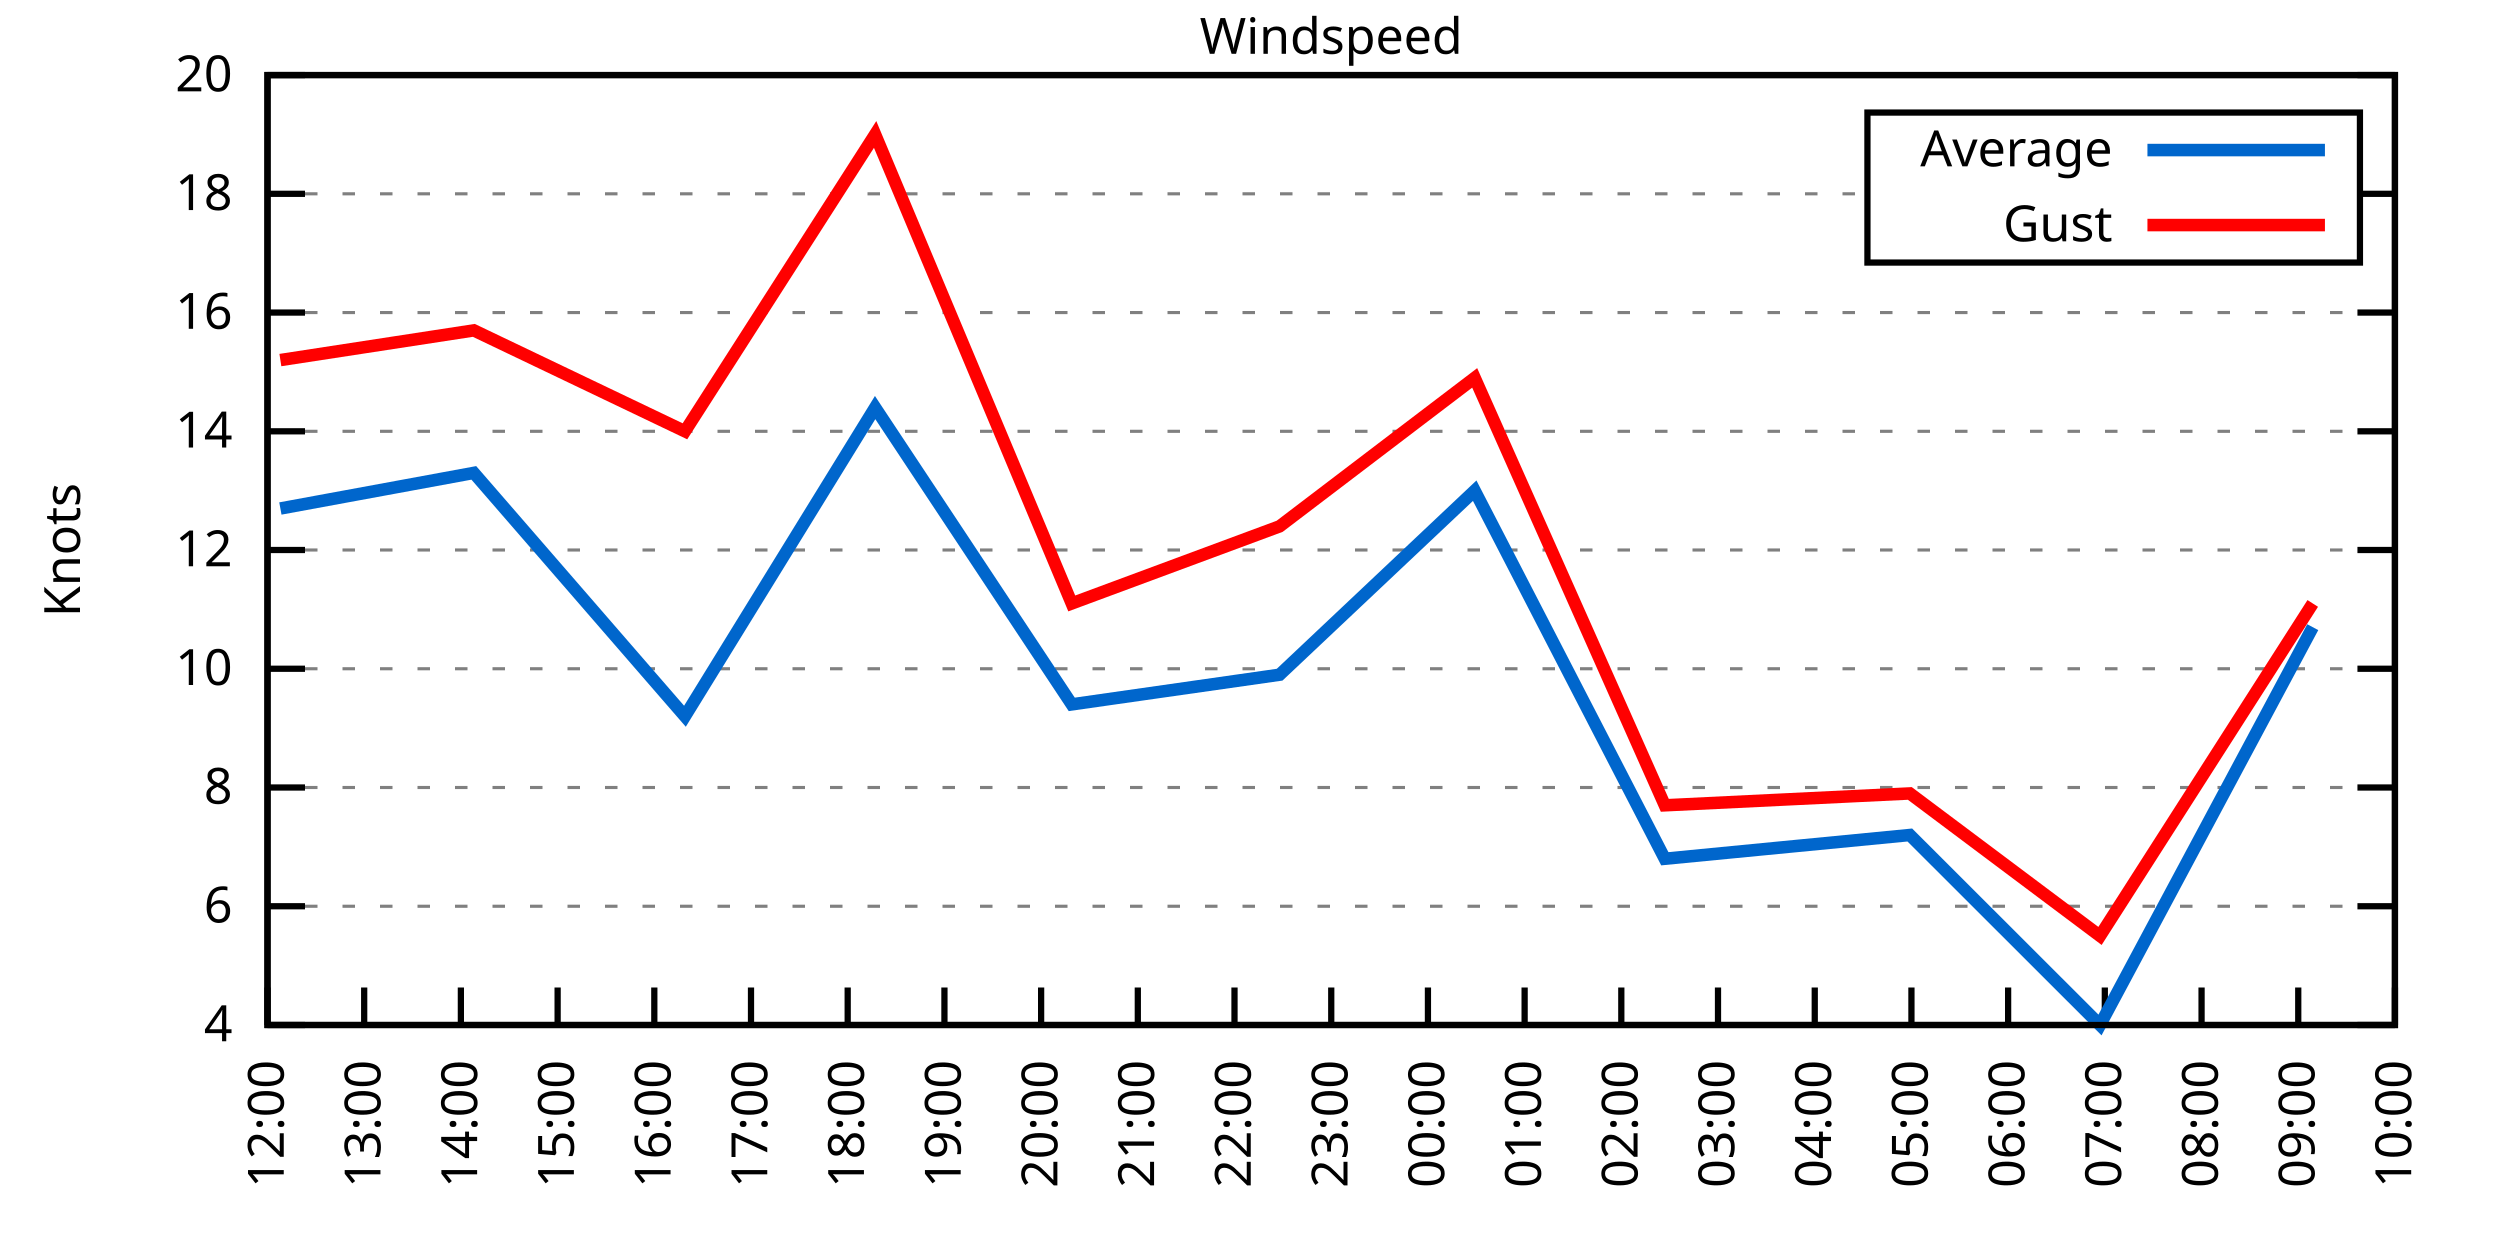
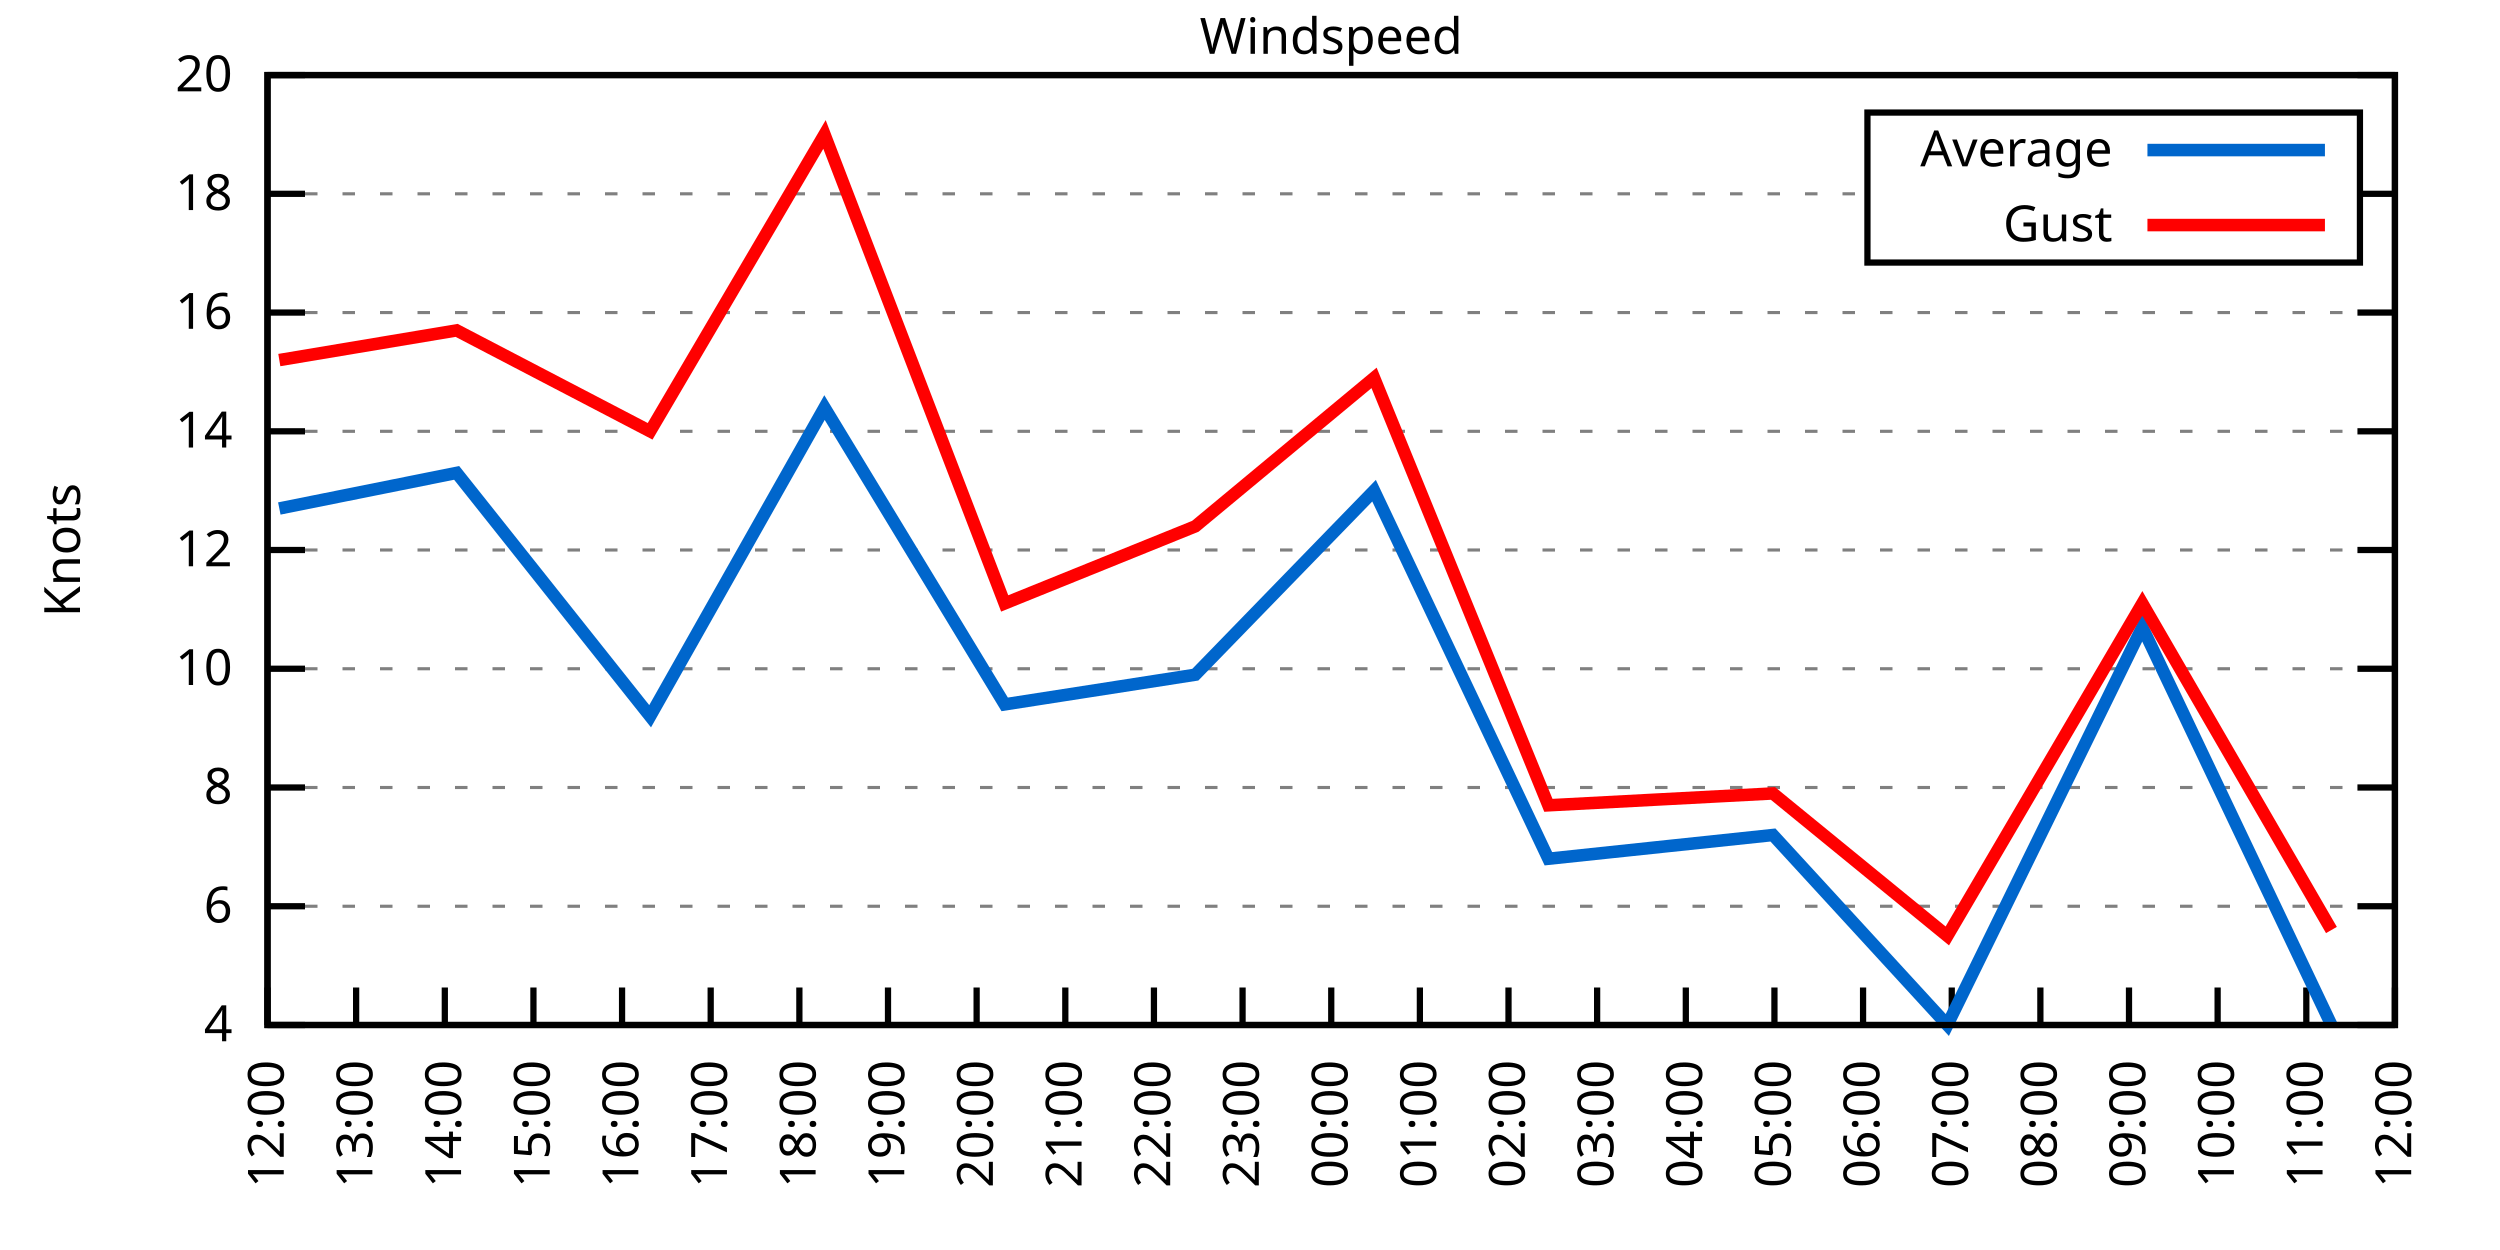
<svg xmlns="http://www.w3.org/2000/svg" xmlns:xlink="http://www.w3.org/1999/xlink" width="400" height="200" viewBox="0 0 400 200">
  <g id="gnuplot_canvas">
    <rect x="0" y="0" width="400" height="200" fill="none" />
    <defs>
      <circle id="gpDot" r="0.5" stroke-width="0.5" stroke="currentColor" />
      <path id="gpPt0" stroke-width="0.333" stroke="currentColor" d="M-1,0 h2 M0,-1 v2" />
      <path id="gpPt1" stroke-width="0.333" stroke="currentColor" d="M-1,-1 L1,1 M1,-1 L-1,1" />
      <path id="gpPt2" stroke-width="0.333" stroke="currentColor" d="M-1,0 L1,0 M0,-1 L0,1 M-1,-1 L1,1 M-1,1 L1,-1" />
      <rect id="gpPt3" stroke-width="0.333" stroke="currentColor" x="-1" y="-1" width="2" height="2" />
      <rect id="gpPt4" stroke-width="0.333" stroke="currentColor" fill="currentColor" x="-1" y="-1" width="2" height="2" />
      <circle id="gpPt5" stroke-width="0.333" stroke="currentColor" cx="0" cy="0" r="1" />
      <use xlink:href="#gpPt5" id="gpPt6" fill="currentColor" stroke="none" />
      <path id="gpPt7" stroke-width="0.333" stroke="currentColor" d="M0,-1.33 L-1.33,0.67 L1.33,0.67 z" />
      <use xlink:href="#gpPt7" id="gpPt8" fill="currentColor" stroke="none" />
      <use xlink:href="#gpPt7" id="gpPt9" stroke="currentColor" transform="rotate(180)" />
      <use xlink:href="#gpPt9" id="gpPt10" fill="currentColor" stroke="none" />
      <use xlink:href="#gpPt3" id="gpPt11" stroke="currentColor" transform="rotate(45)" />
      <use xlink:href="#gpPt11" id="gpPt12" fill="currentColor" stroke="none" />
      <path id="gpPt13" stroke-width="0.333" stroke="currentColor" d="M0,1.330 L1.265,0.411 L0.782,-1.067 L-0.782,-1.076 L-1.265,0.411 z" />
      <use xlink:href="#gpPt13" id="gpPt14" fill="currentColor" stroke="none" />
      <filter id="textbox" filterUnits="objectBoundingBox" x="0" y="0" height="1" width="1">
        <feFlood flood-color="white" flood-opacity="1" result="bgnd" />
        <feComposite in="SourceGraphic" in2="bgnd" operator="atop" />
      </filter>
      <filter id="greybox" filterUnits="objectBoundingBox" x="0" y="0" height="1" width="1">
        <feFlood flood-color="lightgrey" flood-opacity="1" result="grey" />
        <feComposite in="SourceGraphic" in2="grey" operator="atop" />
      </filter>
    </defs>
    <g fill="none" color="white" stroke="currentColor" stroke-width="1.00" stroke-linecap="butt" stroke-linejoin="miter">
</g>
    <g fill="none" color="black" stroke="currentColor" stroke-width="1.00" stroke-linecap="butt" stroke-linejoin="miter">
      <g stroke="none" shape-rendering="crispEdges">
        <polygon fill="rgb(255, 255, 255)" points="42.80,164.00 383.18,164.00 383.18,12.02 42.80,12.02 " />
      </g>
    </g>
    <g fill="none" color="black" stroke="currentColor" stroke-width="1.00" stroke-linecap="butt" stroke-linejoin="miter">
</g>
    <g fill="none" color="black" stroke="black" stroke-width="0.50" stroke-linecap="butt" stroke-linejoin="miter">
</g>
    <g fill="none" color="gray" stroke="currentColor" stroke-width="0.50" stroke-linecap="butt" stroke-linejoin="miter">
      <path stroke="gray" stroke-dasharray="2,4" class="gridline" d="M42.80,164.00 L383.19,164.00  " />
    </g>
    <g fill="none" color="gray" stroke="gray" stroke-width="1.00" stroke-linecap="butt" stroke-linejoin="miter">
</g>
    <g fill="none" color="black" stroke="currentColor" stroke-width="1.00" stroke-linecap="butt" stroke-linejoin="miter">
      <path stroke="black" d="M42.80,164.00 L48.80,164.00 M383.19,164.00 L377.19,164.00  " />
      <g transform="translate(37.20,166.60)" stroke="none" fill="black" font-family="Sans" font-size="8.00" text-anchor="end">
        <text>
          <tspan font-family="Sans"> 4</tspan>
        </text>
      </g>
    </g>
    <g fill="none" color="black" stroke="currentColor" stroke-width="1.00" stroke-linecap="butt" stroke-linejoin="miter">
</g>
    <g fill="none" color="black" stroke="black" stroke-width="0.50" stroke-linecap="butt" stroke-linejoin="miter">
</g>
    <g fill="none" color="gray" stroke="currentColor" stroke-width="0.50" stroke-linecap="butt" stroke-linejoin="miter">
      <path stroke="gray" stroke-dasharray="2,4" class="gridline" d="M42.80,145.00 L383.19,145.00  " />
    </g>
    <g fill="none" color="gray" stroke="gray" stroke-width="1.00" stroke-linecap="butt" stroke-linejoin="miter">
</g>
    <g fill="none" color="black" stroke="currentColor" stroke-width="1.00" stroke-linecap="butt" stroke-linejoin="miter">
      <path stroke="black" d="M42.80,145.00 L48.80,145.00 M383.19,145.00 L377.19,145.00  " />
      <g transform="translate(37.20,147.60)" stroke="none" fill="black" font-family="Sans" font-size="8.00" text-anchor="end">
        <text>
          <tspan font-family="Sans"> 6</tspan>
        </text>
      </g>
    </g>
    <g fill="none" color="black" stroke="currentColor" stroke-width="1.00" stroke-linecap="butt" stroke-linejoin="miter">
</g>
    <g fill="none" color="black" stroke="black" stroke-width="0.50" stroke-linecap="butt" stroke-linejoin="miter">
</g>
    <g fill="none" color="gray" stroke="currentColor" stroke-width="0.50" stroke-linecap="butt" stroke-linejoin="miter">
      <path stroke="gray" stroke-dasharray="2,4" class="gridline" d="M42.80,126.00 L383.19,126.00  " />
    </g>
    <g fill="none" color="gray" stroke="gray" stroke-width="1.00" stroke-linecap="butt" stroke-linejoin="miter">
</g>
    <g fill="none" color="black" stroke="currentColor" stroke-width="1.00" stroke-linecap="butt" stroke-linejoin="miter">
      <path stroke="black" d="M42.80,126.00 L48.80,126.00 M383.19,126.00 L377.19,126.00  " />
      <g transform="translate(37.20,128.60)" stroke="none" fill="black" font-family="Sans" font-size="8.00" text-anchor="end">
        <text>
          <tspan font-family="Sans"> 8</tspan>
        </text>
      </g>
    </g>
    <g fill="none" color="black" stroke="currentColor" stroke-width="1.00" stroke-linecap="butt" stroke-linejoin="miter">
</g>
    <g fill="none" color="black" stroke="black" stroke-width="0.50" stroke-linecap="butt" stroke-linejoin="miter">
</g>
    <g fill="none" color="gray" stroke="currentColor" stroke-width="0.50" stroke-linecap="butt" stroke-linejoin="miter">
      <path stroke="gray" stroke-dasharray="2,4" class="gridline" d="M42.80,107.00 L383.19,107.00  " />
    </g>
    <g fill="none" color="gray" stroke="gray" stroke-width="1.00" stroke-linecap="butt" stroke-linejoin="miter">
</g>
    <g fill="none" color="black" stroke="currentColor" stroke-width="1.00" stroke-linecap="butt" stroke-linejoin="miter">
      <path stroke="black" d="M42.80,107.00 L48.80,107.00 M383.19,107.00 L377.19,107.00  " />
      <g transform="translate(37.20,109.60)" stroke="none" fill="black" font-family="Sans" font-size="8.00" text-anchor="end">
        <text>
          <tspan font-family="Sans"> 10</tspan>
        </text>
      </g>
    </g>
    <g fill="none" color="black" stroke="currentColor" stroke-width="1.00" stroke-linecap="butt" stroke-linejoin="miter">
</g>
    <g fill="none" color="black" stroke="black" stroke-width="0.50" stroke-linecap="butt" stroke-linejoin="miter">
</g>
    <g fill="none" color="gray" stroke="currentColor" stroke-width="0.50" stroke-linecap="butt" stroke-linejoin="miter">
      <path stroke="gray" stroke-dasharray="2,4" class="gridline" d="M42.80,88.00 L383.19,88.00  " />
    </g>
    <g fill="none" color="gray" stroke="gray" stroke-width="1.00" stroke-linecap="butt" stroke-linejoin="miter">
</g>
    <g fill="none" color="black" stroke="currentColor" stroke-width="1.00" stroke-linecap="butt" stroke-linejoin="miter">
      <path stroke="black" d="M42.80,88.00 L48.80,88.00 M383.19,88.00 L377.19,88.00  " />
      <g transform="translate(37.20,90.60)" stroke="none" fill="black" font-family="Sans" font-size="8.00" text-anchor="end">
        <text>
          <tspan font-family="Sans"> 12</tspan>
        </text>
      </g>
    </g>
    <g fill="none" color="black" stroke="currentColor" stroke-width="1.00" stroke-linecap="butt" stroke-linejoin="miter">
</g>
    <g fill="none" color="black" stroke="black" stroke-width="0.50" stroke-linecap="butt" stroke-linejoin="miter">
</g>
    <g fill="none" color="gray" stroke="currentColor" stroke-width="0.50" stroke-linecap="butt" stroke-linejoin="miter">
      <path stroke="gray" stroke-dasharray="2,4" class="gridline" d="M42.80,69.01 L383.19,69.01  " />
    </g>
    <g fill="none" color="gray" stroke="gray" stroke-width="1.00" stroke-linecap="butt" stroke-linejoin="miter">
</g>
    <g fill="none" color="black" stroke="currentColor" stroke-width="1.00" stroke-linecap="butt" stroke-linejoin="miter">
      <path stroke="black" d="M42.80,69.01 L48.80,69.01 M383.19,69.01 L377.19,69.01  " />
      <g transform="translate(37.20,71.61)" stroke="none" fill="black" font-family="Sans" font-size="8.00" text-anchor="end">
        <text>
          <tspan font-family="Sans"> 14</tspan>
        </text>
      </g>
    </g>
    <g fill="none" color="black" stroke="currentColor" stroke-width="1.00" stroke-linecap="butt" stroke-linejoin="miter">
</g>
    <g fill="none" color="black" stroke="black" stroke-width="0.50" stroke-linecap="butt" stroke-linejoin="miter">
</g>
    <g fill="none" color="gray" stroke="currentColor" stroke-width="0.50" stroke-linecap="butt" stroke-linejoin="miter">
      <path stroke="gray" stroke-dasharray="2,4" class="gridline" d="M42.80,50.01 L383.19,50.01  " />
    </g>
    <g fill="none" color="gray" stroke="gray" stroke-width="1.00" stroke-linecap="butt" stroke-linejoin="miter">
</g>
    <g fill="none" color="black" stroke="currentColor" stroke-width="1.00" stroke-linecap="butt" stroke-linejoin="miter">
      <path stroke="black" d="M42.80,50.01 L48.80,50.01 M383.19,50.01 L377.19,50.01  " />
      <g transform="translate(37.20,52.61)" stroke="none" fill="black" font-family="Sans" font-size="8.00" text-anchor="end">
        <text>
          <tspan font-family="Sans"> 16</tspan>
        </text>
      </g>
    </g>
    <g fill="none" color="black" stroke="currentColor" stroke-width="1.00" stroke-linecap="butt" stroke-linejoin="miter">
</g>
    <g fill="none" color="black" stroke="black" stroke-width="0.50" stroke-linecap="butt" stroke-linejoin="miter">
</g>
    <g fill="none" color="gray" stroke="currentColor" stroke-width="0.50" stroke-linecap="butt" stroke-linejoin="miter">
      <path stroke="gray" stroke-dasharray="2,4" class="gridline" d="M42.80,31.01 L298.79,31.01 M377.59,31.01 L383.19,31.01  " />
    </g>
    <g fill="none" color="gray" stroke="gray" stroke-width="1.00" stroke-linecap="butt" stroke-linejoin="miter">
</g>
    <g fill="none" color="black" stroke="currentColor" stroke-width="1.00" stroke-linecap="butt" stroke-linejoin="miter">
      <path stroke="black" d="M42.80,31.01 L48.80,31.01 M383.19,31.01 L377.19,31.01  " />
      <g transform="translate(37.20,33.61)" stroke="none" fill="black" font-family="Sans" font-size="8.00" text-anchor="end">
        <text>
          <tspan font-family="Sans"> 18</tspan>
        </text>
      </g>
    </g>
    <g fill="none" color="black" stroke="currentColor" stroke-width="1.00" stroke-linecap="butt" stroke-linejoin="miter">
</g>
    <g fill="none" color="black" stroke="black" stroke-width="0.50" stroke-linecap="butt" stroke-linejoin="miter">
</g>
    <g fill="none" color="gray" stroke="currentColor" stroke-width="0.50" stroke-linecap="butt" stroke-linejoin="miter">
      <path stroke="gray" stroke-dasharray="2,4" class="gridline" d="M42.80,12.01 L383.19,12.01  " />
    </g>
    <g fill="none" color="gray" stroke="gray" stroke-width="1.00" stroke-linecap="butt" stroke-linejoin="miter">
</g>
    <g fill="none" color="black" stroke="currentColor" stroke-width="1.00" stroke-linecap="butt" stroke-linejoin="miter">
      <path stroke="black" d="M42.80,12.01 L48.80,12.01 M383.19,12.01 L377.19,12.01  " />
      <g transform="translate(37.20,14.61)" stroke="none" fill="black" font-family="Sans" font-size="8.00" text-anchor="end">
        <text>
          <tspan font-family="Sans"> 20</tspan>
        </text>
      </g>
    </g>
    <g fill="none" color="black" stroke="currentColor" stroke-width="1.00" stroke-linecap="butt" stroke-linejoin="miter">
      <path stroke="black" d="M42.80,164.00 L42.80,158.00  " />
      <g transform="translate(45.40,169.60) rotate(270.00)" stroke="none" fill="black" font-family="Sans" font-size="8.00" text-anchor="end">
        <text>
          <tspan font-family="Sans">12:00</tspan>
        </text>
      </g>
    </g>
    <g fill="none" color="black" stroke="currentColor" stroke-width="1.00" stroke-linecap="butt" stroke-linejoin="miter">
-       <path stroke="black" d="M58.27,164.00 L58.27,158.00  " />
-       <g transform="translate(60.87,169.60) rotate(270.00)" stroke="none" fill="black" font-family="Sans" font-size="8.00" text-anchor="end">
+       <path stroke="black" d="M56.98,164.00 L56.98,158.00  " />
+       <g transform="translate(59.58,169.60) rotate(270.00)" stroke="none" fill="black" font-family="Sans" font-size="8.00" text-anchor="end">
        <text>
          <tspan font-family="Sans">13:00</tspan>
        </text>
      </g>
    </g>
    <g fill="none" color="black" stroke="currentColor" stroke-width="1.00" stroke-linecap="butt" stroke-linejoin="miter">
-       <path stroke="black" d="M73.74,164.00 L73.74,158.00  " />
-       <g transform="translate(76.34,169.60) rotate(270.00)" stroke="none" fill="black" font-family="Sans" font-size="8.00" text-anchor="end">
+       <path stroke="black" d="M71.17,164.00 L71.17,158.00  " />
+       <g transform="translate(73.77,169.60) rotate(270.00)" stroke="none" fill="black" font-family="Sans" font-size="8.00" text-anchor="end">
        <text>
          <tspan font-family="Sans">14:00</tspan>
        </text>
      </g>
    </g>
    <g fill="none" color="black" stroke="currentColor" stroke-width="1.00" stroke-linecap="butt" stroke-linejoin="miter">
-       <path stroke="black" d="M89.22,164.00 L89.22,158.00  " />
-       <g transform="translate(91.82,169.60) rotate(270.00)" stroke="none" fill="black" font-family="Sans" font-size="8.00" text-anchor="end">
+       <path stroke="black" d="M85.35,164.00 L85.35,158.00  " />
+       <g transform="translate(87.95,169.60) rotate(270.00)" stroke="none" fill="black" font-family="Sans" font-size="8.00" text-anchor="end">
        <text>
          <tspan font-family="Sans">15:00</tspan>
        </text>
      </g>
    </g>
    <g fill="none" color="black" stroke="currentColor" stroke-width="1.00" stroke-linecap="butt" stroke-linejoin="miter">
-       <path stroke="black" d="M104.69,164.00 L104.69,158.00  " />
-       <g transform="translate(107.29,169.60) rotate(270.00)" stroke="none" fill="black" font-family="Sans" font-size="8.00" text-anchor="end">
+       <path stroke="black" d="M99.53,164.00 L99.53,158.00  " />
+       <g transform="translate(102.13,169.60) rotate(270.00)" stroke="none" fill="black" font-family="Sans" font-size="8.00" text-anchor="end">
        <text>
          <tspan font-family="Sans">16:00</tspan>
        </text>
      </g>
    </g>
    <g fill="none" color="black" stroke="currentColor" stroke-width="1.00" stroke-linecap="butt" stroke-linejoin="miter">
-       <path stroke="black" d="M120.16,164.00 L120.16,158.00  " />
-       <g transform="translate(122.76,169.60) rotate(270.00)" stroke="none" fill="black" font-family="Sans" font-size="8.00" text-anchor="end">
+       <path stroke="black" d="M113.71,164.00 L113.71,158.00  " />
+       <g transform="translate(116.31,169.60) rotate(270.00)" stroke="none" fill="black" font-family="Sans" font-size="8.00" text-anchor="end">
        <text>
          <tspan font-family="Sans">17:00</tspan>
        </text>
      </g>
    </g>
    <g fill="none" color="black" stroke="currentColor" stroke-width="1.00" stroke-linecap="butt" stroke-linejoin="miter">
-       <path stroke="black" d="M135.63,164.00 L135.63,158.00  " />
-       <g transform="translate(138.23,169.60) rotate(270.00)" stroke="none" fill="black" font-family="Sans" font-size="8.00" text-anchor="end">
+       <path stroke="black" d="M127.90,164.00 L127.90,158.00  " />
+       <g transform="translate(130.50,169.60) rotate(270.00)" stroke="none" fill="black" font-family="Sans" font-size="8.00" text-anchor="end">
        <text>
          <tspan font-family="Sans">18:00</tspan>
        </text>
      </g>
    </g>
    <g fill="none" color="black" stroke="currentColor" stroke-width="1.00" stroke-linecap="butt" stroke-linejoin="miter">
-       <path stroke="black" d="M151.11,164.00 L151.11,158.00  " />
-       <g transform="translate(153.71,169.60) rotate(270.00)" stroke="none" fill="black" font-family="Sans" font-size="8.00" text-anchor="end">
+       <path stroke="black" d="M142.08,164.00 L142.08,158.00  " />
+       <g transform="translate(144.68,169.60) rotate(270.00)" stroke="none" fill="black" font-family="Sans" font-size="8.00" text-anchor="end">
        <text>
          <tspan font-family="Sans">19:00</tspan>
        </text>
      </g>
    </g>
    <g fill="none" color="black" stroke="currentColor" stroke-width="1.00" stroke-linecap="butt" stroke-linejoin="miter">
-       <path stroke="black" d="M166.58,164.00 L166.58,158.00  " />
-       <g transform="translate(169.18,169.60) rotate(270.00)" stroke="none" fill="black" font-family="Sans" font-size="8.00" text-anchor="end">
+       <path stroke="black" d="M156.26,164.00 L156.26,158.00  " />
+       <g transform="translate(158.86,169.60) rotate(270.00)" stroke="none" fill="black" font-family="Sans" font-size="8.00" text-anchor="end">
        <text>
          <tspan font-family="Sans">20:00</tspan>
        </text>
      </g>
    </g>
    <g fill="none" color="black" stroke="currentColor" stroke-width="1.00" stroke-linecap="butt" stroke-linejoin="miter">
-       <path stroke="black" d="M182.05,164.00 L182.05,158.00  " />
-       <g transform="translate(184.65,169.60) rotate(270.00)" stroke="none" fill="black" font-family="Sans" font-size="8.00" text-anchor="end">
+       <path stroke="black" d="M170.45,164.00 L170.45,158.00  " />
+       <g transform="translate(173.05,169.60) rotate(270.00)" stroke="none" fill="black" font-family="Sans" font-size="8.00" text-anchor="end">
        <text>
          <tspan font-family="Sans">21:00</tspan>
        </text>
      </g>
    </g>
    <g fill="none" color="black" stroke="currentColor" stroke-width="1.00" stroke-linecap="butt" stroke-linejoin="miter">
-       <path stroke="black" d="M197.52,164.00 L197.52,158.00  " />
-       <g transform="translate(200.12,169.60) rotate(270.00)" stroke="none" fill="black" font-family="Sans" font-size="8.00" text-anchor="end">
+       <path stroke="black" d="M184.63,164.00 L184.63,158.00  " />
+       <g transform="translate(187.23,169.60) rotate(270.00)" stroke="none" fill="black" font-family="Sans" font-size="8.00" text-anchor="end">
        <text>
          <tspan font-family="Sans">22:00</tspan>
+         </text>
+       </g>
+     </g>
+     <g fill="none" color="black" stroke="currentColor" stroke-width="1.00" stroke-linecap="butt" stroke-linejoin="miter">
+       <path stroke="black" d="M198.81,164.00 L198.81,158.00  " />
+       <g transform="translate(201.41,169.60) rotate(270.00)" stroke="none" fill="black" font-family="Sans" font-size="8.00" text-anchor="end">
+         <text>
+           <tspan font-family="Sans">23:00</tspan>
        </text>
      </g>
    </g>
    <g fill="none" color="black" stroke="currentColor" stroke-width="1.00" stroke-linecap="butt" stroke-linejoin="miter">
      <path stroke="black" d="M213.00,164.00 L213.00,158.00  " />
      <g transform="translate(215.60,169.60) rotate(270.00)" stroke="none" fill="black" font-family="Sans" font-size="8.00" text-anchor="end">
        <text>
-           <tspan font-family="Sans">23:00</tspan>
-         </text>
-       </g>
-     </g>
-     <g fill="none" color="black" stroke="currentColor" stroke-width="1.00" stroke-linecap="butt" stroke-linejoin="miter">
-       <path stroke="black" d="M228.47,164.00 L228.47,158.00  " />
-       <g transform="translate(231.07,169.60) rotate(270.00)" stroke="none" fill="black" font-family="Sans" font-size="8.00" text-anchor="end">
-         <text>
          <tspan font-family="Sans">00:00</tspan>
        </text>
      </g>
    </g>
    <g fill="none" color="black" stroke="currentColor" stroke-width="1.00" stroke-linecap="butt" stroke-linejoin="miter">
-       <path stroke="black" d="M243.94,164.00 L243.94,158.00  " />
-       <g transform="translate(246.54,169.60) rotate(270.00)" stroke="none" fill="black" font-family="Sans" font-size="8.00" text-anchor="end">
+       <path stroke="black" d="M227.18,164.00 L227.18,158.00  " />
+       <g transform="translate(229.78,169.60) rotate(270.00)" stroke="none" fill="black" font-family="Sans" font-size="8.00" text-anchor="end">
        <text>
          <tspan font-family="Sans">01:00</tspan>
        </text>
      </g>
    </g>
    <g fill="none" color="black" stroke="currentColor" stroke-width="1.00" stroke-linecap="butt" stroke-linejoin="miter">
-       <path stroke="black" d="M259.41,164.00 L259.41,158.00  " />
-       <g transform="translate(262.01,169.60) rotate(270.00)" stroke="none" fill="black" font-family="Sans" font-size="8.00" text-anchor="end">
+       <path stroke="black" d="M241.36,164.00 L241.36,158.00  " />
+       <g transform="translate(243.96,169.60) rotate(270.00)" stroke="none" fill="black" font-family="Sans" font-size="8.00" text-anchor="end">
        <text>
          <tspan font-family="Sans">02:00</tspan>
        </text>
      </g>
    </g>
    <g fill="none" color="black" stroke="currentColor" stroke-width="1.00" stroke-linecap="butt" stroke-linejoin="miter">
-       <path stroke="black" d="M274.88,164.00 L274.88,158.00  " />
-       <g transform="translate(277.48,169.60) rotate(270.00)" stroke="none" fill="black" font-family="Sans" font-size="8.00" text-anchor="end">
+       <path stroke="black" d="M255.54,164.00 L255.54,158.00  " />
+       <g transform="translate(258.14,169.60) rotate(270.00)" stroke="none" fill="black" font-family="Sans" font-size="8.00" text-anchor="end">
        <text>
          <tspan font-family="Sans">03:00</tspan>
        </text>
      </g>
    </g>
    <g fill="none" color="black" stroke="currentColor" stroke-width="1.00" stroke-linecap="butt" stroke-linejoin="miter">
-       <path stroke="black" d="M290.36,164.00 L290.36,158.00  " />
-       <g transform="translate(292.96,169.60) rotate(270.00)" stroke="none" fill="black" font-family="Sans" font-size="8.00" text-anchor="end">
+       <path stroke="black" d="M269.73,164.00 L269.73,158.00  " />
+       <g transform="translate(272.33,169.60) rotate(270.00)" stroke="none" fill="black" font-family="Sans" font-size="8.00" text-anchor="end">
        <text>
          <tspan font-family="Sans">04:00</tspan>
        </text>
      </g>
    </g>
    <g fill="none" color="black" stroke="currentColor" stroke-width="1.00" stroke-linecap="butt" stroke-linejoin="miter">
-       <path stroke="black" d="M305.83,164.00 L305.83,158.00  " />
-       <g transform="translate(308.43,169.60) rotate(270.00)" stroke="none" fill="black" font-family="Sans" font-size="8.00" text-anchor="end">
+       <path stroke="black" d="M283.91,164.00 L283.91,158.00  " />
+       <g transform="translate(286.51,169.60) rotate(270.00)" stroke="none" fill="black" font-family="Sans" font-size="8.00" text-anchor="end">
        <text>
          <tspan font-family="Sans">05:00</tspan>
        </text>
      </g>
    </g>
    <g fill="none" color="black" stroke="currentColor" stroke-width="1.00" stroke-linecap="butt" stroke-linejoin="miter">
-       <path stroke="black" d="M321.30,164.00 L321.30,158.00  " />
-       <g transform="translate(323.90,169.60) rotate(270.00)" stroke="none" fill="black" font-family="Sans" font-size="8.00" text-anchor="end">
+       <path stroke="black" d="M298.09,164.00 L298.09,158.00  " />
+       <g transform="translate(300.69,169.60) rotate(270.00)" stroke="none" fill="black" font-family="Sans" font-size="8.00" text-anchor="end">
        <text>
          <tspan font-family="Sans">06:00</tspan>
        </text>
      </g>
    </g>
    <g fill="none" color="black" stroke="currentColor" stroke-width="1.00" stroke-linecap="butt" stroke-linejoin="miter">
-       <path stroke="black" d="M336.77,164.00 L336.77,158.00  " />
-       <g transform="translate(339.37,169.60) rotate(270.00)" stroke="none" fill="black" font-family="Sans" font-size="8.00" text-anchor="end">
+       <path stroke="black" d="M312.28,164.00 L312.28,158.00  " />
+       <g transform="translate(314.88,169.60) rotate(270.00)" stroke="none" fill="black" font-family="Sans" font-size="8.00" text-anchor="end">
        <text>
          <tspan font-family="Sans">07:00</tspan>
        </text>
      </g>
    </g>
    <g fill="none" color="black" stroke="currentColor" stroke-width="1.00" stroke-linecap="butt" stroke-linejoin="miter">
-       <path stroke="black" d="M352.25,164.00 L352.25,158.00  " />
-       <g transform="translate(354.85,169.60) rotate(270.00)" stroke="none" fill="black" font-family="Sans" font-size="8.00" text-anchor="end">
+       <path stroke="black" d="M326.46,164.00 L326.46,158.00  " />
+       <g transform="translate(329.06,169.60) rotate(270.00)" stroke="none" fill="black" font-family="Sans" font-size="8.00" text-anchor="end">
        <text>
          <tspan font-family="Sans">08:00</tspan>
        </text>
      </g>
    </g>
    <g fill="none" color="black" stroke="currentColor" stroke-width="1.00" stroke-linecap="butt" stroke-linejoin="miter">
-       <path stroke="black" d="M367.72,164.00 L367.72,158.00  " />
-       <g transform="translate(370.32,169.60) rotate(270.00)" stroke="none" fill="black" font-family="Sans" font-size="8.00" text-anchor="end">
+       <path stroke="black" d="M340.64,164.00 L340.64,158.00  " />
+       <g transform="translate(343.24,169.60) rotate(270.00)" stroke="none" fill="black" font-family="Sans" font-size="8.00" text-anchor="end">
        <text>
          <tspan font-family="Sans">09:00</tspan>
+         </text>
+       </g>
+     </g>
+     <g fill="none" color="black" stroke="currentColor" stroke-width="1.00" stroke-linecap="butt" stroke-linejoin="miter">
+       <path stroke="black" d="M354.82,164.00 L354.82,158.00  " />
+       <g transform="translate(357.42,169.60) rotate(270.00)" stroke="none" fill="black" font-family="Sans" font-size="8.00" text-anchor="end">
+         <text>
+           <tspan font-family="Sans">10:00</tspan>
+         </text>
+       </g>
+     </g>
+     <g fill="none" color="black" stroke="currentColor" stroke-width="1.00" stroke-linecap="butt" stroke-linejoin="miter">
+       <path stroke="black" d="M369.01,164.00 L369.01,158.00  " />
+       <g transform="translate(371.61,169.60) rotate(270.00)" stroke="none" fill="black" font-family="Sans" font-size="8.00" text-anchor="end">
+         <text>
+           <tspan font-family="Sans">11:00</tspan>
        </text>
      </g>
    </g>
    <g fill="none" color="black" stroke="currentColor" stroke-width="1.00" stroke-linecap="butt" stroke-linejoin="miter">
      <path stroke="black" d="M383.19,164.00 L383.19,158.00  " />
      <g transform="translate(385.79,169.60) rotate(270.00)" stroke="none" fill="black" font-family="Sans" font-size="8.00" text-anchor="end">
        <text>
-           <tspan font-family="Sans">10:00</tspan>
+           <tspan font-family="Sans">12:00</tspan>
        </text>
      </g>
    </g>
    <g fill="none" color="black" stroke="currentColor" stroke-width="1.00" stroke-linecap="butt" stroke-linejoin="miter">
</g>
    <g fill="none" color="black" stroke="currentColor" stroke-width="1.00" stroke-linecap="butt" stroke-linejoin="miter">
      <path stroke="black" d="M42.80,12.01 L42.80,164.00 L383.19,164.00 L383.19,12.01 L42.80,12.01 Z  " />
    </g>
    <g fill="none" color="black" stroke="currentColor" stroke-width="1.00" stroke-linecap="butt" stroke-linejoin="miter">
</g>
    <g fill="none" color="black" stroke="currentColor" stroke-width="1.00" stroke-linecap="butt" stroke-linejoin="miter">
      <path stroke="black" d="M298.79,42.01 L298.79,18.01 L377.59,18.01 L377.59,42.01 L298.79,42.01 Z  " />
    </g>
    <g id="Windspeed_plot_1">
      <g fill="none" color="white" stroke="black" stroke-width="2.00" stroke-linecap="butt" stroke-linejoin="miter">
</g>
      <g fill="none" color="black" stroke="currentColor" stroke-width="2.00" stroke-linecap="butt" stroke-linejoin="miter">
        <g transform="translate(337.99,26.61)" stroke="none" fill="black" font-family="Sans" font-size="8.00" text-anchor="end">
          <text>
            <tspan font-family="Sans">Average</tspan>
          </text>
        </g>
      </g>
      <g fill="none" color="black" stroke="currentColor" stroke-width="2.00" stroke-linecap="butt" stroke-linejoin="miter">
-         <path stroke="rgb(  0, 102, 204)" d="M343.59,24.01 L371.99,24.01 M44.86,81.36 L75.81,75.66 L109.59,114.60 L140.02,65.21 L171.48,112.70 L204.74,107.95   L235.95,78.51 L266.37,137.40 L305.57,133.60 L336.00,164.00 L370.04,100.35  " />
+         <path stroke="rgb(  0, 102, 204)" d="M343.59,24.01 L371.99,24.01 M44.69,81.36 L73.06,75.66 L104.02,114.60 L131.92,65.21 L160.75,112.70 L191.25,107.95   L219.85,78.51 L247.74,137.40 L283.67,133.60 L311.57,164.00 L342.77,100.35 L373.03,164.00  " />
      </g>
    </g>
    <g id="Windspeed_plot_2">
      <g fill="none" color="black" stroke="currentColor" stroke-width="2.00" stroke-linecap="butt" stroke-linejoin="miter">
        <g transform="translate(337.99,38.61)" stroke="none" fill="black" font-family="Sans" font-size="8.00" text-anchor="end">
          <text>
            <tspan font-family="Sans">Gust</tspan>
          </text>
        </g>
      </g>
      <g fill="none" color="black" stroke="currentColor" stroke-width="2.00" stroke-linecap="butt" stroke-linejoin="miter">
-         <path stroke="rgb(255,   0,   0)" d="M343.59,36.01 L371.99,36.01 M44.86,57.61 L75.81,52.86 L109.59,69.01 L140.02,21.51 L171.48,96.55 L204.74,84.21   L235.95,60.46 L266.37,128.85 L305.57,126.95 L336.00,149.75 L370.04,96.55  " />
+         <path stroke="rgb(255,   0,   0)" d="M343.59,36.01 L371.99,36.01 M44.69,57.61 L73.06,52.86 L104.02,69.01 L131.92,21.51 L160.75,96.55 L191.25,84.21   L219.85,60.46 L247.74,128.85 L283.67,126.95 L311.57,149.75 L342.77,96.55 L373.03,148.80  " />
      </g>
    </g>
    <g fill="none" color="black" stroke="currentColor" stroke-width="2.00" stroke-linecap="butt" stroke-linejoin="miter">
</g>
    <g fill="none" color="black" stroke="black" stroke-width="1.00" stroke-linecap="butt" stroke-linejoin="miter">
</g>
    <g fill="none" color="black" stroke="currentColor" stroke-width="1.00" stroke-linecap="butt" stroke-linejoin="miter">
      <path stroke="black" d="M42.80,12.01 L42.80,164.00 L383.19,164.00 L383.19,12.01 L42.80,12.01 Z  " />
      <g transform="translate(12.80,88.01) rotate(270.00)" stroke="none" fill="black" font-family="Sans" font-size="8.00" text-anchor="middle">
        <text>
          <tspan font-family="Sans">Knots</tspan>
        </text>
      </g>
    </g>
    <g fill="none" color="black" stroke="currentColor" stroke-width="1.00" stroke-linecap="butt" stroke-linejoin="miter">
</g>
    <g fill="none" color="black" stroke="currentColor" stroke-width="1.00" stroke-linecap="butt" stroke-linejoin="miter">
      <g transform="translate(212.99,8.61)" stroke="none" fill="black" font-family="Sans" font-size="8.00" text-anchor="middle">
        <text>
          <tspan font-family="Sans">Windspeed</tspan>
        </text>
      </g>
    </g>
    <g fill="none" color="black" stroke="currentColor" stroke-width="1.00" stroke-linecap="butt" stroke-linejoin="miter">
</g>
  </g>
</svg>
